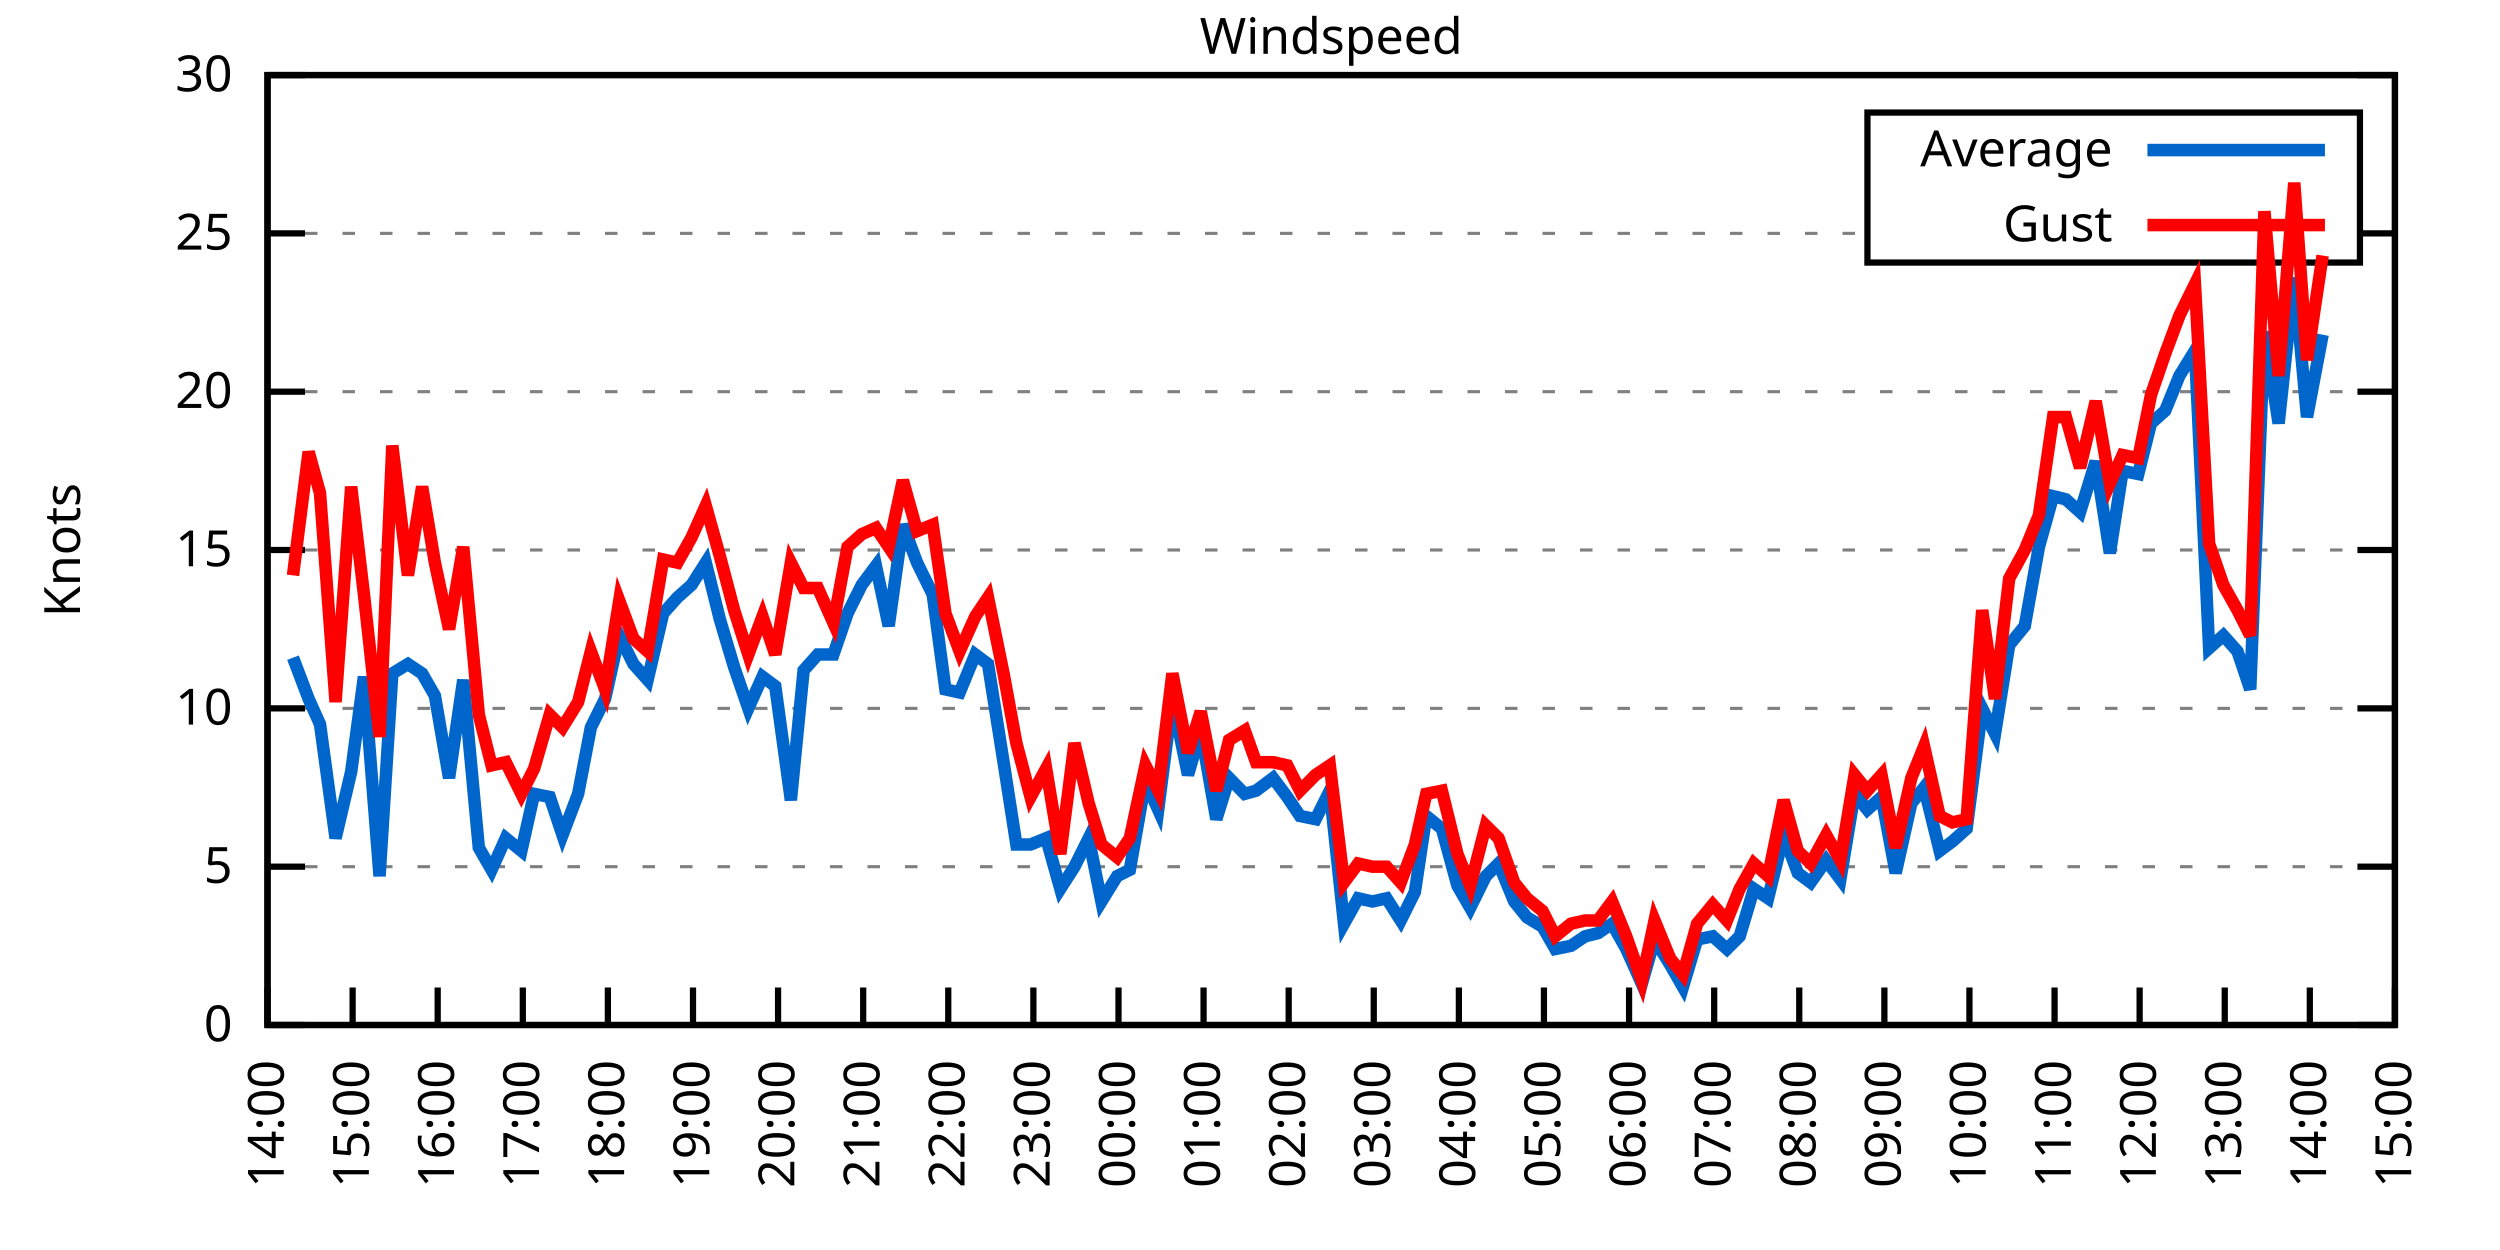
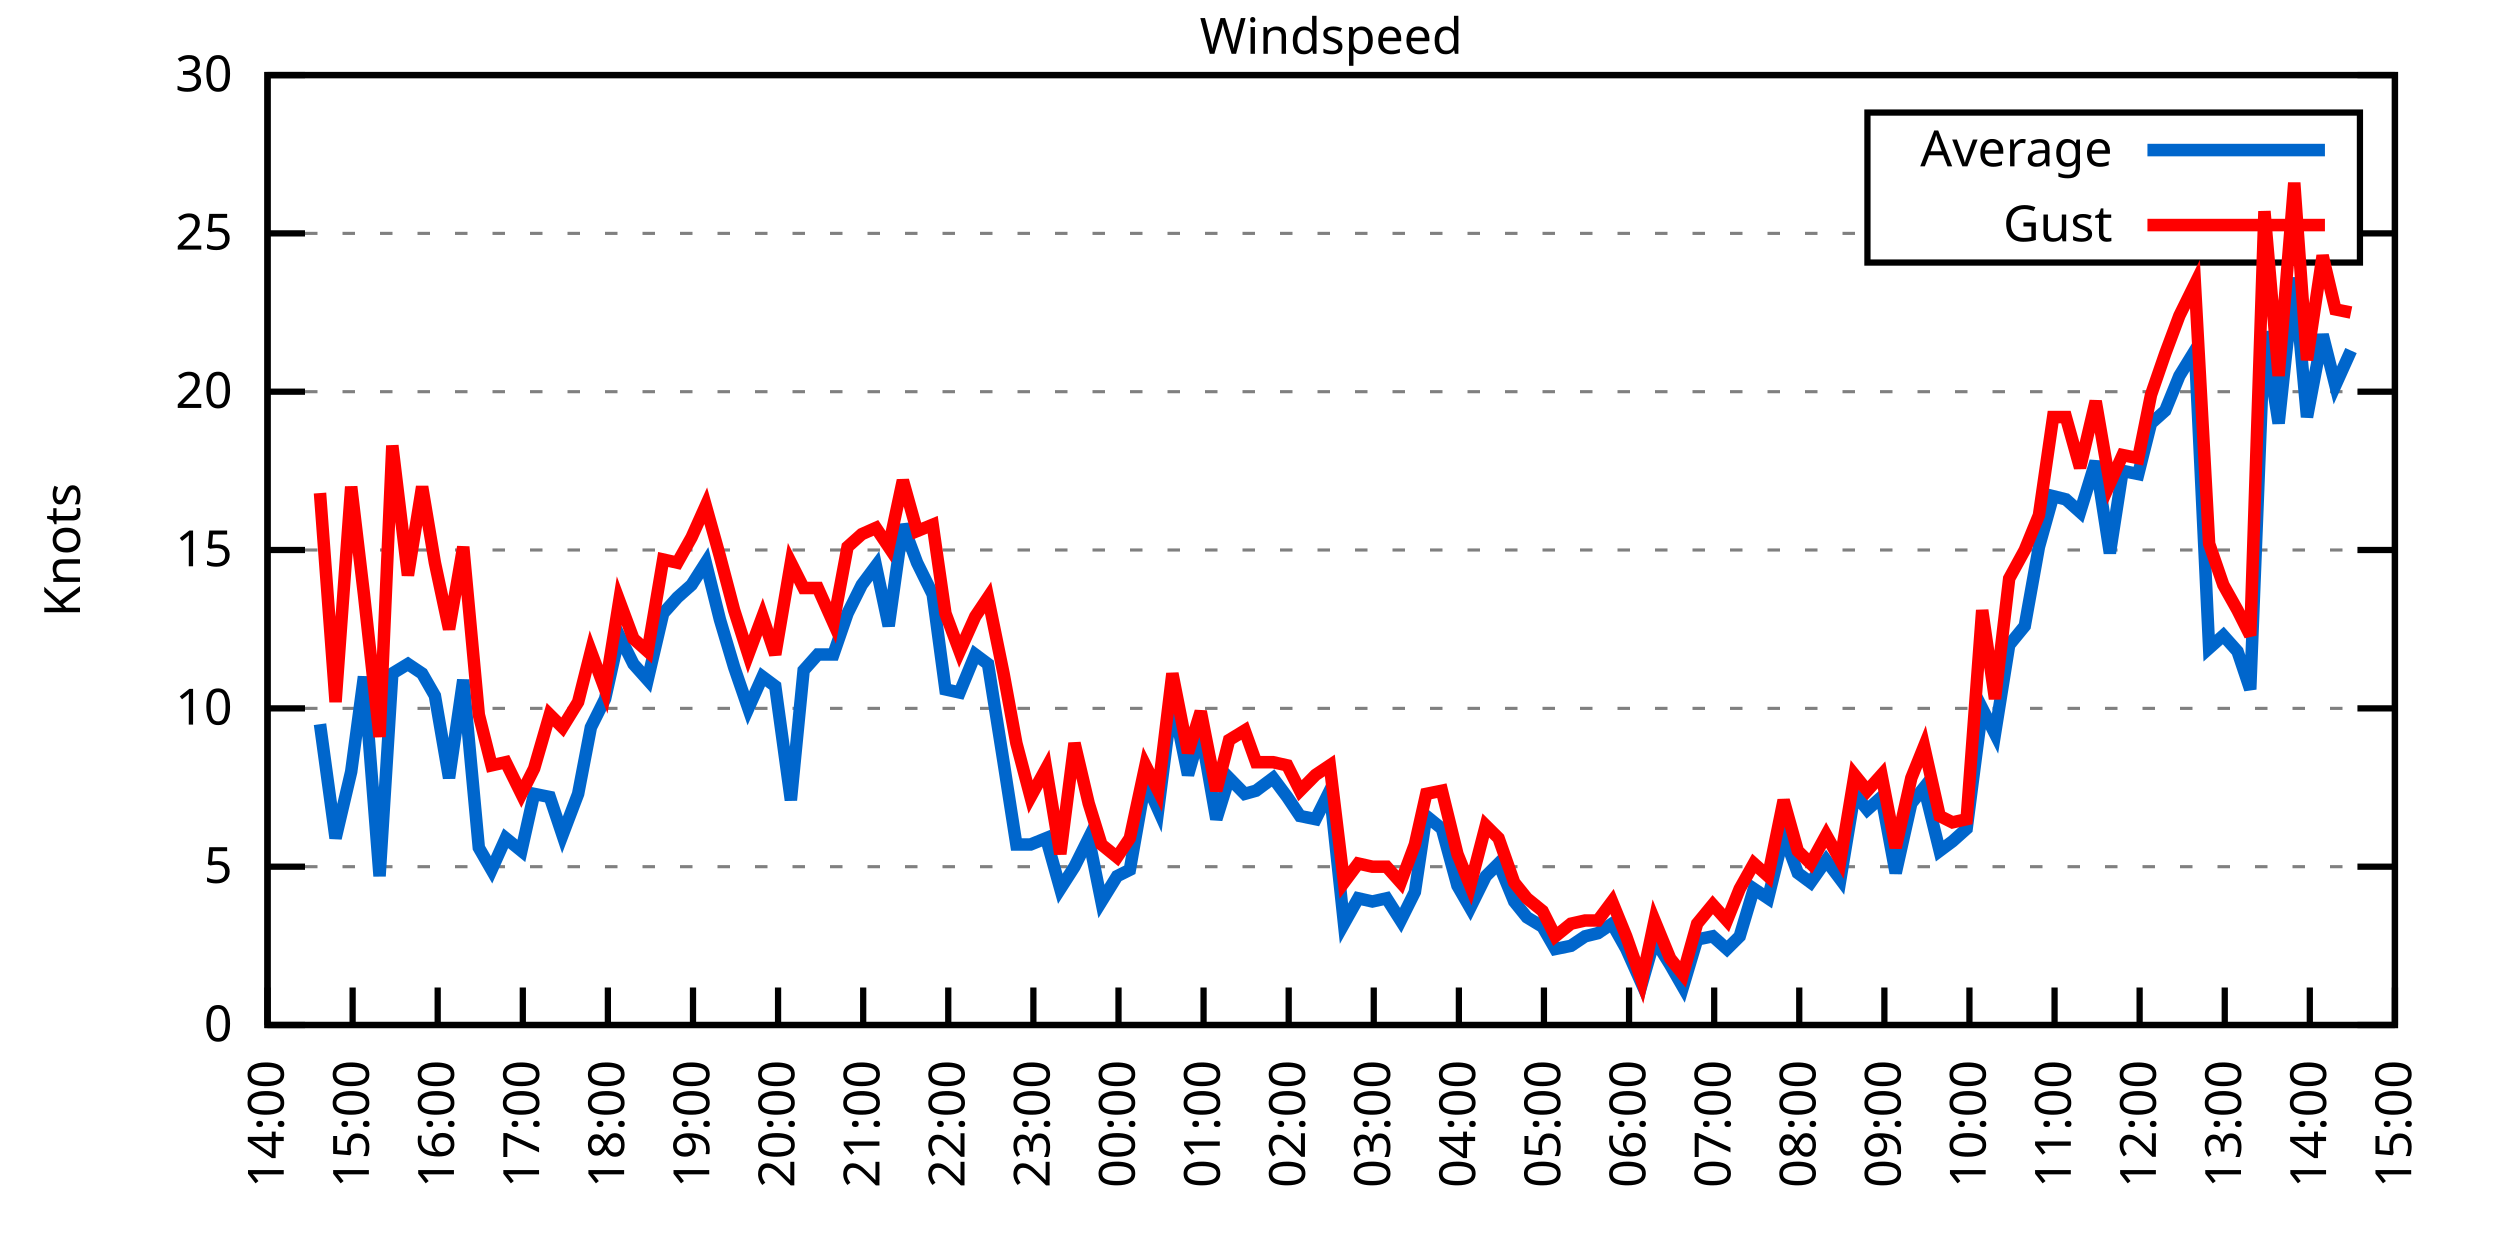
<svg xmlns="http://www.w3.org/2000/svg" xmlns:xlink="http://www.w3.org/1999/xlink" width="400" height="200" viewBox="0 0 400 200">
  <g id="gnuplot_canvas">
    <rect x="0" y="0" width="400" height="200" fill="none" />
    <defs>
      <circle id="gpDot" r="0.5" stroke-width="0.5" stroke="currentColor" />
      <path id="gpPt0" stroke-width="0.333" stroke="currentColor" d="M-1,0 h2 M0,-1 v2" />
      <path id="gpPt1" stroke-width="0.333" stroke="currentColor" d="M-1,-1 L1,1 M1,-1 L-1,1" />
      <path id="gpPt2" stroke-width="0.333" stroke="currentColor" d="M-1,0 L1,0 M0,-1 L0,1 M-1,-1 L1,1 M-1,1 L1,-1" />
      <rect id="gpPt3" stroke-width="0.333" stroke="currentColor" x="-1" y="-1" width="2" height="2" />
      <rect id="gpPt4" stroke-width="0.333" stroke="currentColor" fill="currentColor" x="-1" y="-1" width="2" height="2" />
      <circle id="gpPt5" stroke-width="0.333" stroke="currentColor" cx="0" cy="0" r="1" />
      <use xlink:href="#gpPt5" id="gpPt6" fill="currentColor" stroke="none" />
      <path id="gpPt7" stroke-width="0.333" stroke="currentColor" d="M0,-1.33 L-1.33,0.67 L1.33,0.67 z" />
      <use xlink:href="#gpPt7" id="gpPt8" fill="currentColor" stroke="none" />
      <use xlink:href="#gpPt7" id="gpPt9" stroke="currentColor" transform="rotate(180)" />
      <use xlink:href="#gpPt9" id="gpPt10" fill="currentColor" stroke="none" />
      <use xlink:href="#gpPt3" id="gpPt11" stroke="currentColor" transform="rotate(45)" />
      <use xlink:href="#gpPt11" id="gpPt12" fill="currentColor" stroke="none" />
      <path id="gpPt13" stroke-width="0.333" stroke="currentColor" d="M0,1.330 L1.265,0.411 L0.782,-1.067 L-0.782,-1.076 L-1.265,0.411 z" />
      <use xlink:href="#gpPt13" id="gpPt14" fill="currentColor" stroke="none" />
      <filter id="textbox" filterUnits="objectBoundingBox" x="0" y="0" height="1" width="1">
        <feFlood flood-color="white" flood-opacity="1" result="bgnd" />
        <feComposite in="SourceGraphic" in2="bgnd" operator="atop" />
      </filter>
      <filter id="greybox" filterUnits="objectBoundingBox" x="0" y="0" height="1" width="1">
        <feFlood flood-color="lightgrey" flood-opacity="1" result="grey" />
        <feComposite in="SourceGraphic" in2="grey" operator="atop" />
      </filter>
    </defs>
    <g fill="none" color="white" stroke="currentColor" stroke-width="1.00" stroke-linecap="butt" stroke-linejoin="miter">
</g>
    <g fill="none" color="black" stroke="currentColor" stroke-width="1.00" stroke-linecap="butt" stroke-linejoin="miter">
      <g stroke="none" shape-rendering="crispEdges">
        <polygon fill="rgb(255, 255, 255)" points="42.80,164.00 383.18,164.00 383.18,12.02 42.80,12.02 " />
      </g>
    </g>
    <g fill="none" color="black" stroke="currentColor" stroke-width="1.00" stroke-linecap="butt" stroke-linejoin="miter">
</g>
    <g fill="none" color="black" stroke="black" stroke-width="0.50" stroke-linecap="butt" stroke-linejoin="miter">
</g>
    <g fill="none" color="gray" stroke="currentColor" stroke-width="0.50" stroke-linecap="butt" stroke-linejoin="miter">
      <path stroke="gray" stroke-dasharray="2,4" class="gridline" d="M42.80,164.00 L383.19,164.00  " />
    </g>
    <g fill="none" color="gray" stroke="gray" stroke-width="1.00" stroke-linecap="butt" stroke-linejoin="miter">
</g>
    <g fill="none" color="black" stroke="currentColor" stroke-width="1.00" stroke-linecap="butt" stroke-linejoin="miter">
      <path stroke="black" d="M42.80,164.00 L48.80,164.00 M383.19,164.00 L377.19,164.00  " />
      <g transform="translate(37.20,166.60)" stroke="none" fill="black" font-family="Sans" font-size="8.00" text-anchor="end">
        <text>
          <tspan font-family="Sans"> 0</tspan>
        </text>
      </g>
    </g>
    <g fill="none" color="black" stroke="currentColor" stroke-width="1.00" stroke-linecap="butt" stroke-linejoin="miter">
</g>
    <g fill="none" color="black" stroke="black" stroke-width="0.50" stroke-linecap="butt" stroke-linejoin="miter">
</g>
    <g fill="none" color="gray" stroke="currentColor" stroke-width="0.50" stroke-linecap="butt" stroke-linejoin="miter">
      <path stroke="gray" stroke-dasharray="2,4" class="gridline" d="M42.80,138.67 L383.19,138.67  " />
    </g>
    <g fill="none" color="gray" stroke="gray" stroke-width="1.00" stroke-linecap="butt" stroke-linejoin="miter">
</g>
    <g fill="none" color="black" stroke="currentColor" stroke-width="1.00" stroke-linecap="butt" stroke-linejoin="miter">
      <path stroke="black" d="M42.80,138.67 L48.80,138.67 M383.19,138.67 L377.19,138.67  " />
      <g transform="translate(37.20,141.27)" stroke="none" fill="black" font-family="Sans" font-size="8.00" text-anchor="end">
        <text>
          <tspan font-family="Sans"> 5</tspan>
        </text>
      </g>
    </g>
    <g fill="none" color="black" stroke="currentColor" stroke-width="1.00" stroke-linecap="butt" stroke-linejoin="miter">
</g>
    <g fill="none" color="black" stroke="black" stroke-width="0.50" stroke-linecap="butt" stroke-linejoin="miter">
</g>
    <g fill="none" color="gray" stroke="currentColor" stroke-width="0.50" stroke-linecap="butt" stroke-linejoin="miter">
      <path stroke="gray" stroke-dasharray="2,4" class="gridline" d="M42.80,113.34 L383.19,113.34  " />
    </g>
    <g fill="none" color="gray" stroke="gray" stroke-width="1.00" stroke-linecap="butt" stroke-linejoin="miter">
</g>
    <g fill="none" color="black" stroke="currentColor" stroke-width="1.00" stroke-linecap="butt" stroke-linejoin="miter">
      <path stroke="black" d="M42.80,113.34 L48.80,113.34 M383.19,113.34 L377.19,113.34  " />
      <g transform="translate(37.20,115.94)" stroke="none" fill="black" font-family="Sans" font-size="8.00" text-anchor="end">
        <text>
          <tspan font-family="Sans"> 10</tspan>
        </text>
      </g>
    </g>
    <g fill="none" color="black" stroke="currentColor" stroke-width="1.00" stroke-linecap="butt" stroke-linejoin="miter">
</g>
    <g fill="none" color="black" stroke="black" stroke-width="0.50" stroke-linecap="butt" stroke-linejoin="miter">
</g>
    <g fill="none" color="gray" stroke="currentColor" stroke-width="0.50" stroke-linecap="butt" stroke-linejoin="miter">
      <path stroke="gray" stroke-dasharray="2,4" class="gridline" d="M42.80,88.00 L383.19,88.00  " />
    </g>
    <g fill="none" color="gray" stroke="gray" stroke-width="1.00" stroke-linecap="butt" stroke-linejoin="miter">
</g>
    <g fill="none" color="black" stroke="currentColor" stroke-width="1.00" stroke-linecap="butt" stroke-linejoin="miter">
      <path stroke="black" d="M42.80,88.00 L48.80,88.00 M383.19,88.00 L377.19,88.00  " />
      <g transform="translate(37.20,90.60)" stroke="none" fill="black" font-family="Sans" font-size="8.00" text-anchor="end">
        <text>
          <tspan font-family="Sans"> 15</tspan>
        </text>
      </g>
    </g>
    <g fill="none" color="black" stroke="currentColor" stroke-width="1.00" stroke-linecap="butt" stroke-linejoin="miter">
</g>
    <g fill="none" color="black" stroke="black" stroke-width="0.50" stroke-linecap="butt" stroke-linejoin="miter">
</g>
    <g fill="none" color="gray" stroke="currentColor" stroke-width="0.50" stroke-linecap="butt" stroke-linejoin="miter">
      <path stroke="gray" stroke-dasharray="2,4" class="gridline" d="M42.80,62.67 L383.19,62.67  " />
    </g>
    <g fill="none" color="gray" stroke="gray" stroke-width="1.00" stroke-linecap="butt" stroke-linejoin="miter">
</g>
    <g fill="none" color="black" stroke="currentColor" stroke-width="1.00" stroke-linecap="butt" stroke-linejoin="miter">
      <path stroke="black" d="M42.80,62.67 L48.80,62.67 M383.19,62.67 L377.19,62.67  " />
      <g transform="translate(37.20,65.27)" stroke="none" fill="black" font-family="Sans" font-size="8.00" text-anchor="end">
        <text>
          <tspan font-family="Sans"> 20</tspan>
        </text>
      </g>
    </g>
    <g fill="none" color="black" stroke="currentColor" stroke-width="1.00" stroke-linecap="butt" stroke-linejoin="miter">
</g>
    <g fill="none" color="black" stroke="black" stroke-width="0.50" stroke-linecap="butt" stroke-linejoin="miter">
</g>
    <g fill="none" color="gray" stroke="currentColor" stroke-width="0.50" stroke-linecap="butt" stroke-linejoin="miter">
      <path stroke="gray" stroke-dasharray="2,4" class="gridline" d="M42.80,37.34 L298.79,37.34 M377.59,37.34 L383.19,37.34  " />
    </g>
    <g fill="none" color="gray" stroke="gray" stroke-width="1.00" stroke-linecap="butt" stroke-linejoin="miter">
</g>
    <g fill="none" color="black" stroke="currentColor" stroke-width="1.00" stroke-linecap="butt" stroke-linejoin="miter">
      <path stroke="black" d="M42.80,37.34 L48.80,37.34 M383.19,37.34 L377.19,37.34  " />
      <g transform="translate(37.20,39.94)" stroke="none" fill="black" font-family="Sans" font-size="8.00" text-anchor="end">
        <text>
          <tspan font-family="Sans"> 25</tspan>
        </text>
      </g>
    </g>
    <g fill="none" color="black" stroke="currentColor" stroke-width="1.00" stroke-linecap="butt" stroke-linejoin="miter">
</g>
    <g fill="none" color="black" stroke="black" stroke-width="0.50" stroke-linecap="butt" stroke-linejoin="miter">
</g>
    <g fill="none" color="gray" stroke="currentColor" stroke-width="0.50" stroke-linecap="butt" stroke-linejoin="miter">
      <path stroke="gray" stroke-dasharray="2,4" class="gridline" d="M42.80,12.01 L383.19,12.01  " />
    </g>
    <g fill="none" color="gray" stroke="gray" stroke-width="1.00" stroke-linecap="butt" stroke-linejoin="miter">
</g>
    <g fill="none" color="black" stroke="currentColor" stroke-width="1.00" stroke-linecap="butt" stroke-linejoin="miter">
      <path stroke="black" d="M42.80,12.01 L48.80,12.01 M383.19,12.01 L377.19,12.01  " />
      <g transform="translate(37.20,14.61)" stroke="none" fill="black" font-family="Sans" font-size="8.00" text-anchor="end">
        <text>
          <tspan font-family="Sans"> 30</tspan>
        </text>
      </g>
    </g>
    <g fill="none" color="black" stroke="currentColor" stroke-width="1.00" stroke-linecap="butt" stroke-linejoin="miter">
      <path stroke="black" d="M42.80,164.00 L42.80,158.00  " />
      <g transform="translate(45.40,169.60) rotate(270.00)" stroke="none" fill="black" font-family="Sans" font-size="8.00" text-anchor="end">
        <text>
          <tspan font-family="Sans">14:00</tspan>
        </text>
      </g>
    </g>
    <g fill="none" color="black" stroke="currentColor" stroke-width="1.00" stroke-linecap="butt" stroke-linejoin="miter">
      <path stroke="black" d="M56.42,164.00 L56.42,158.00  " />
      <g transform="translate(59.02,169.60) rotate(270.00)" stroke="none" fill="black" font-family="Sans" font-size="8.00" text-anchor="end">
        <text>
          <tspan font-family="Sans">15:00</tspan>
        </text>
      </g>
    </g>
    <g fill="none" color="black" stroke="currentColor" stroke-width="1.00" stroke-linecap="butt" stroke-linejoin="miter">
      <path stroke="black" d="M70.03,164.00 L70.03,158.00  " />
      <g transform="translate(72.63,169.60) rotate(270.00)" stroke="none" fill="black" font-family="Sans" font-size="8.00" text-anchor="end">
        <text>
          <tspan font-family="Sans">16:00</tspan>
        </text>
      </g>
    </g>
    <g fill="none" color="black" stroke="currentColor" stroke-width="1.00" stroke-linecap="butt" stroke-linejoin="miter">
      <path stroke="black" d="M83.65,164.00 L83.65,158.00  " />
      <g transform="translate(86.25,169.60) rotate(270.00)" stroke="none" fill="black" font-family="Sans" font-size="8.00" text-anchor="end">
        <text>
          <tspan font-family="Sans">17:00</tspan>
        </text>
      </g>
    </g>
    <g fill="none" color="black" stroke="currentColor" stroke-width="1.00" stroke-linecap="butt" stroke-linejoin="miter">
      <path stroke="black" d="M97.26,164.00 L97.26,158.00  " />
      <g transform="translate(99.86,169.60) rotate(270.00)" stroke="none" fill="black" font-family="Sans" font-size="8.00" text-anchor="end">
        <text>
          <tspan font-family="Sans">18:00</tspan>
        </text>
      </g>
    </g>
    <g fill="none" color="black" stroke="currentColor" stroke-width="1.00" stroke-linecap="butt" stroke-linejoin="miter">
      <path stroke="black" d="M110.88,164.00 L110.88,158.00  " />
      <g transform="translate(113.48,169.60) rotate(270.00)" stroke="none" fill="black" font-family="Sans" font-size="8.00" text-anchor="end">
        <text>
          <tspan font-family="Sans">19:00</tspan>
        </text>
      </g>
    </g>
    <g fill="none" color="black" stroke="currentColor" stroke-width="1.00" stroke-linecap="butt" stroke-linejoin="miter">
      <path stroke="black" d="M124.49,164.00 L124.49,158.00  " />
      <g transform="translate(127.09,169.60) rotate(270.00)" stroke="none" fill="black" font-family="Sans" font-size="8.00" text-anchor="end">
        <text>
          <tspan font-family="Sans">20:00</tspan>
        </text>
      </g>
    </g>
    <g fill="none" color="black" stroke="currentColor" stroke-width="1.00" stroke-linecap="butt" stroke-linejoin="miter">
      <path stroke="black" d="M138.11,164.00 L138.11,158.00  " />
      <g transform="translate(140.71,169.60) rotate(270.00)" stroke="none" fill="black" font-family="Sans" font-size="8.00" text-anchor="end">
        <text>
          <tspan font-family="Sans">21:00</tspan>
        </text>
      </g>
    </g>
    <g fill="none" color="black" stroke="currentColor" stroke-width="1.00" stroke-linecap="butt" stroke-linejoin="miter">
      <path stroke="black" d="M151.72,164.00 L151.72,158.00  " />
      <g transform="translate(154.32,169.60) rotate(270.00)" stroke="none" fill="black" font-family="Sans" font-size="8.00" text-anchor="end">
        <text>
          <tspan font-family="Sans">22:00</tspan>
        </text>
      </g>
    </g>
    <g fill="none" color="black" stroke="currentColor" stroke-width="1.00" stroke-linecap="butt" stroke-linejoin="miter">
      <path stroke="black" d="M165.34,164.00 L165.34,158.00  " />
      <g transform="translate(167.94,169.60) rotate(270.00)" stroke="none" fill="black" font-family="Sans" font-size="8.00" text-anchor="end">
        <text>
          <tspan font-family="Sans">23:00</tspan>
        </text>
      </g>
    </g>
    <g fill="none" color="black" stroke="currentColor" stroke-width="1.00" stroke-linecap="butt" stroke-linejoin="miter">
      <path stroke="black" d="M178.96,164.00 L178.96,158.00  " />
      <g transform="translate(181.56,169.60) rotate(270.00)" stroke="none" fill="black" font-family="Sans" font-size="8.00" text-anchor="end">
        <text>
          <tspan font-family="Sans">00:00</tspan>
        </text>
      </g>
    </g>
    <g fill="none" color="black" stroke="currentColor" stroke-width="1.00" stroke-linecap="butt" stroke-linejoin="miter">
      <path stroke="black" d="M192.57,164.00 L192.57,158.00  " />
      <g transform="translate(195.17,169.60) rotate(270.00)" stroke="none" fill="black" font-family="Sans" font-size="8.00" text-anchor="end">
        <text>
          <tspan font-family="Sans">01:00</tspan>
        </text>
      </g>
    </g>
    <g fill="none" color="black" stroke="currentColor" stroke-width="1.00" stroke-linecap="butt" stroke-linejoin="miter">
      <path stroke="black" d="M206.19,164.00 L206.19,158.00  " />
      <g transform="translate(208.79,169.60) rotate(270.00)" stroke="none" fill="black" font-family="Sans" font-size="8.00" text-anchor="end">
        <text>
          <tspan font-family="Sans">02:00</tspan>
        </text>
      </g>
    </g>
    <g fill="none" color="black" stroke="currentColor" stroke-width="1.00" stroke-linecap="butt" stroke-linejoin="miter">
      <path stroke="black" d="M219.80,164.00 L219.80,158.00  " />
      <g transform="translate(222.40,169.60) rotate(270.00)" stroke="none" fill="black" font-family="Sans" font-size="8.00" text-anchor="end">
        <text>
          <tspan font-family="Sans">03:00</tspan>
        </text>
      </g>
    </g>
    <g fill="none" color="black" stroke="currentColor" stroke-width="1.00" stroke-linecap="butt" stroke-linejoin="miter">
      <path stroke="black" d="M233.42,164.00 L233.42,158.00  " />
      <g transform="translate(236.02,169.60) rotate(270.00)" stroke="none" fill="black" font-family="Sans" font-size="8.00" text-anchor="end">
        <text>
          <tspan font-family="Sans">04:00</tspan>
        </text>
      </g>
    </g>
    <g fill="none" color="black" stroke="currentColor" stroke-width="1.00" stroke-linecap="butt" stroke-linejoin="miter">
      <path stroke="black" d="M247.03,164.00 L247.03,158.00  " />
      <g transform="translate(249.63,169.60) rotate(270.00)" stroke="none" fill="black" font-family="Sans" font-size="8.00" text-anchor="end">
        <text>
          <tspan font-family="Sans">05:00</tspan>
        </text>
      </g>
    </g>
    <g fill="none" color="black" stroke="currentColor" stroke-width="1.00" stroke-linecap="butt" stroke-linejoin="miter">
      <path stroke="black" d="M260.65,164.00 L260.65,158.00  " />
      <g transform="translate(263.25,169.60) rotate(270.00)" stroke="none" fill="black" font-family="Sans" font-size="8.00" text-anchor="end">
        <text>
          <tspan font-family="Sans">06:00</tspan>
        </text>
      </g>
    </g>
    <g fill="none" color="black" stroke="currentColor" stroke-width="1.00" stroke-linecap="butt" stroke-linejoin="miter">
      <path stroke="black" d="M274.27,164.00 L274.27,158.00  " />
      <g transform="translate(276.87,169.60) rotate(270.00)" stroke="none" fill="black" font-family="Sans" font-size="8.00" text-anchor="end">
        <text>
          <tspan font-family="Sans">07:00</tspan>
        </text>
      </g>
    </g>
    <g fill="none" color="black" stroke="currentColor" stroke-width="1.00" stroke-linecap="butt" stroke-linejoin="miter">
      <path stroke="black" d="M287.88,164.00 L287.88,158.00  " />
      <g transform="translate(290.48,169.60) rotate(270.00)" stroke="none" fill="black" font-family="Sans" font-size="8.00" text-anchor="end">
        <text>
          <tspan font-family="Sans">08:00</tspan>
        </text>
      </g>
    </g>
    <g fill="none" color="black" stroke="currentColor" stroke-width="1.00" stroke-linecap="butt" stroke-linejoin="miter">
      <path stroke="black" d="M301.50,164.00 L301.50,158.00  " />
      <g transform="translate(304.10,169.60) rotate(270.00)" stroke="none" fill="black" font-family="Sans" font-size="8.00" text-anchor="end">
        <text>
          <tspan font-family="Sans">09:00</tspan>
        </text>
      </g>
    </g>
    <g fill="none" color="black" stroke="currentColor" stroke-width="1.00" stroke-linecap="butt" stroke-linejoin="miter">
      <path stroke="black" d="M315.11,164.00 L315.11,158.00  " />
      <g transform="translate(317.71,169.60) rotate(270.00)" stroke="none" fill="black" font-family="Sans" font-size="8.00" text-anchor="end">
        <text>
          <tspan font-family="Sans">10:00</tspan>
        </text>
      </g>
    </g>
    <g fill="none" color="black" stroke="currentColor" stroke-width="1.00" stroke-linecap="butt" stroke-linejoin="miter">
      <path stroke="black" d="M328.73,164.00 L328.73,158.00  " />
      <g transform="translate(331.33,169.60) rotate(270.00)" stroke="none" fill="black" font-family="Sans" font-size="8.00" text-anchor="end">
        <text>
          <tspan font-family="Sans">11:00</tspan>
        </text>
      </g>
    </g>
    <g fill="none" color="black" stroke="currentColor" stroke-width="1.00" stroke-linecap="butt" stroke-linejoin="miter">
      <path stroke="black" d="M342.34,164.00 L342.34,158.00  " />
      <g transform="translate(344.94,169.60) rotate(270.00)" stroke="none" fill="black" font-family="Sans" font-size="8.00" text-anchor="end">
        <text>
          <tspan font-family="Sans">12:00</tspan>
        </text>
      </g>
    </g>
    <g fill="none" color="black" stroke="currentColor" stroke-width="1.00" stroke-linecap="butt" stroke-linejoin="miter">
      <path stroke="black" d="M355.96,164.00 L355.96,158.00  " />
      <g transform="translate(358.56,169.60) rotate(270.00)" stroke="none" fill="black" font-family="Sans" font-size="8.00" text-anchor="end">
        <text>
          <tspan font-family="Sans">13:00</tspan>
        </text>
      </g>
    </g>
    <g fill="none" color="black" stroke="currentColor" stroke-width="1.00" stroke-linecap="butt" stroke-linejoin="miter">
      <path stroke="black" d="M369.57,164.00 L369.57,158.00  " />
      <g transform="translate(372.17,169.60) rotate(270.00)" stroke="none" fill="black" font-family="Sans" font-size="8.00" text-anchor="end">
        <text>
          <tspan font-family="Sans">14:00</tspan>
        </text>
      </g>
    </g>
    <g fill="none" color="black" stroke="currentColor" stroke-width="1.00" stroke-linecap="butt" stroke-linejoin="miter">
      <path stroke="black" d="M383.19,164.00 L383.19,158.00  " />
      <g transform="translate(385.79,169.60) rotate(270.00)" stroke="none" fill="black" font-family="Sans" font-size="8.00" text-anchor="end">
        <text>
          <tspan font-family="Sans">15:00</tspan>
        </text>
      </g>
    </g>
    <g fill="none" color="black" stroke="currentColor" stroke-width="1.00" stroke-linecap="butt" stroke-linejoin="miter">
</g>
    <g fill="none" color="black" stroke="currentColor" stroke-width="1.00" stroke-linecap="butt" stroke-linejoin="miter">
      <path stroke="black" d="M42.80,12.01 L42.80,164.00 L383.19,164.00 L383.19,12.01 L42.80,12.01 Z  " />
    </g>
    <g fill="none" color="black" stroke="currentColor" stroke-width="1.00" stroke-linecap="butt" stroke-linejoin="miter">
</g>
    <g fill="none" color="black" stroke="currentColor" stroke-width="1.00" stroke-linecap="butt" stroke-linejoin="miter">
      <path stroke="black" d="M298.79,42.01 L298.79,18.01 L377.59,18.01 L377.59,42.01 L298.79,42.01 Z  " />
    </g>
    <g id="Windspeed_plot_1">
      <g fill="none" color="white" stroke="black" stroke-width="2.00" stroke-linecap="butt" stroke-linejoin="miter">
</g>
      <g fill="none" color="black" stroke="currentColor" stroke-width="2.00" stroke-linecap="butt" stroke-linejoin="miter">
        <g transform="translate(337.99,26.61)" stroke="none" fill="black" font-family="Sans" font-size="8.00" text-anchor="end">
          <text>
            <tspan font-family="Sans">Average</tspan>
          </text>
        </g>
      </g>
      <g fill="none" color="black" stroke="currentColor" stroke-width="2.00" stroke-linecap="butt" stroke-linejoin="miter">
-         <path stroke="rgb(  0, 102, 204)" d="M343.59,24.01 L371.99,24.01 M46.88,105.23 L49.38,111.82 L51.20,115.87 L53.69,134.11 L56.19,123.47 L58.23,108.27   L60.73,140.19 L62.77,107.76 L65.27,106.24 L67.54,107.76 L69.58,111.31 L71.85,124.48 L74.12,108.78 L76.61,135.63   L78.65,139.17 L80.92,134.11 L83.42,136.14 L85.46,127.02 L87.96,127.52 L90.00,133.60 L92.50,127.02 L94.54,116.38   L96.81,111.82 L99.08,101.68 L101.35,106.24 L103.62,108.78 L106.11,98.14 L108.38,95.60 L110.65,93.58 L112.92,90.03   L115.19,99.15 L117.46,106.75 L119.73,113.34 L122.00,108.27 L124.04,109.79 L126.54,128.03 L128.58,107.26 L130.85,104.72   L133.34,104.72 L135.61,98.14 L137.88,93.58 L140.15,90.54 L142.19,100.16 L144.46,83.95 L146.73,90.03 L149.23,95.10   L151.27,110.30 L153.54,110.80 L156.04,104.72 L158.08,106.24 L160.57,121.95 L162.62,135.12 L164.89,135.12 L167.38,134.11   L169.65,142.21 L171.92,138.67 L174.19,134.11 L176.23,144.24 L178.73,140.19 L180.77,139.17 L183.27,124.99 L185.31,129.55   L187.58,111.82 L190.08,123.98 L192.12,116.88 L194.61,131.07 L196.66,124.48 L199.15,127.02 L200.97,126.51 L203.69,124.48   L205.96,127.52 L208.00,130.56 L210.50,131.07 L212.77,126.51 L215.04,147.79 L217.31,143.73 L219.58,144.24 L221.85,143.73   L224.11,147.28 L226.38,142.72 L228.20,130.56 L230.70,132.59 L233.19,141.71 L235.23,145.25 L237.73,140.19 L239.77,138.16   L242.27,144.24 L244.31,146.77 L246.81,148.29 L248.85,151.84 L251.35,151.33 L253.61,149.81 L255.66,149.31 L257.93,147.79   L260.20,151.84 L262.69,157.41 L264.73,150.32 L267.23,154.37 L269.27,157.92 L271.54,150.32 L274.04,149.81 L276.31,151.84   L278.35,149.81 L280.62,142.21 L282.89,143.73 L285.38,133.60 L287.65,139.68 L289.70,141.20 L292.19,137.66 L294.46,140.69   L296.73,127.02 L298.77,129.55 L301.04,127.52 L303.31,139.68 L305.81,128.54 L307.85,126.00 L310.35,136.14 L312.39,134.62   L314.66,132.59 L317.15,113.34 L319.20,117.39 L321.47,103.20 L323.96,100.16 L326.23,87.50 L328.50,79.39 L330.54,79.90   L332.81,81.93 L335.31,73.82 L337.58,88.51 L339.62,75.34 L342.12,75.85 L344.16,67.74 L346.43,65.71 L348.70,60.14   L351.19,56.09 L353.46,103.71 L355.73,101.68 L358.00,104.22 L360.04,110.30 L362.31,53.05 L364.58,67.74 L367.08,44.43   L369.12,66.73 L371.62,53.55  " />
+         <path stroke="rgb(  0, 102, 204)" d="M343.59,24.01 L371.99,24.01 M51.20,115.87 L53.69,134.11 L56.19,123.47 L58.23,108.27 L60.73,140.19 L62.77,107.76   L65.27,106.24 L67.54,107.76 L69.58,111.31 L71.85,124.48 L74.12,108.78 L76.61,135.63 L78.65,139.17 L80.92,134.11   L83.42,136.14 L85.46,127.02 L87.96,127.52 L90.00,133.60 L92.50,127.02 L94.54,116.38 L96.81,111.82 L99.08,101.68   L101.35,106.24 L103.62,108.78 L106.11,98.14 L108.38,95.60 L110.65,93.58 L112.92,90.03 L115.19,99.15 L117.46,106.75   L119.73,113.34 L122.00,108.27 L124.04,109.79 L126.54,128.03 L128.58,107.26 L130.85,104.72 L133.34,104.72 L135.61,98.14   L137.88,93.58 L140.15,90.54 L142.19,100.16 L144.46,83.95 L146.73,90.03 L149.23,95.10 L151.27,110.30 L153.54,110.80   L156.04,104.72 L158.08,106.24 L160.57,121.95 L162.62,135.12 L164.89,135.12 L167.38,134.11 L169.65,142.21 L171.92,138.67   L174.19,134.11 L176.23,144.24 L178.73,140.19 L180.77,139.17 L183.27,124.99 L185.31,129.55 L187.58,111.82 L190.08,123.98   L192.12,116.88 L194.61,131.07 L196.66,124.48 L199.15,127.02 L200.97,126.51 L203.69,124.48 L205.96,127.52 L208.00,130.56   L210.50,131.07 L212.77,126.51 L215.04,147.79 L217.31,143.73 L219.58,144.24 L221.85,143.73 L224.11,147.28 L226.38,142.72   L228.20,130.56 L230.70,132.59 L233.19,141.71 L235.23,145.25 L237.73,140.19 L239.77,138.16 L242.27,144.24 L244.31,146.77   L246.81,148.29 L248.85,151.84 L251.35,151.33 L253.61,149.81 L255.66,149.31 L257.93,147.79 L260.20,151.84 L262.69,157.41   L264.73,150.32 L267.23,154.37 L269.27,157.92 L271.54,150.32 L274.04,149.81 L276.31,151.84 L278.35,149.81 L280.62,142.21   L282.89,143.73 L285.38,133.60 L287.65,139.68 L289.70,141.20 L292.19,137.66 L294.46,140.69 L296.73,127.02 L298.77,129.55   L301.04,127.52 L303.31,139.68 L305.81,128.54 L307.85,126.00 L310.35,136.14 L312.39,134.62 L314.66,132.59 L317.15,113.34   L319.20,117.39 L321.47,103.20 L323.96,100.16 L326.23,87.50 L328.50,79.39 L330.54,79.90 L332.81,81.93 L335.31,73.82   L337.58,88.51 L339.62,75.34 L342.12,75.85 L344.16,67.74 L346.43,65.71 L348.70,60.14 L351.19,56.09 L353.46,103.71   L355.73,101.68 L358.00,104.22 L360.04,110.30 L362.31,53.05 L364.58,67.74 L367.08,44.43 L369.12,66.73 L371.62,53.55   L373.66,61.66 L376.16,56.09  " />
      </g>
    </g>
    <g id="Windspeed_plot_2">
      <g fill="none" color="black" stroke="currentColor" stroke-width="2.00" stroke-linecap="butt" stroke-linejoin="miter">
        <g transform="translate(337.99,38.61)" stroke="none" fill="black" font-family="Sans" font-size="8.00" text-anchor="end">
          <text>
            <tspan font-family="Sans">Gust</tspan>
          </text>
        </g>
      </g>
      <g fill="none" color="black" stroke="currentColor" stroke-width="2.00" stroke-linecap="butt" stroke-linejoin="miter">
-         <path stroke="rgb(255,   0,   0)" d="M343.59,36.01 L371.99,36.01 M46.88,92.06 L49.38,72.30 L51.20,78.89 L53.69,112.32 L56.19,77.87 L58.23,95.10   L60.73,117.90 L62.77,71.29 L65.27,92.06 L67.54,77.87 L69.58,90.03 L71.85,100.67 L74.12,87.50 L76.61,114.35   L78.65,122.46 L80.92,121.95 L83.42,127.02 L85.46,122.96 L87.96,114.35 L90.00,116.38 L92.50,112.32 L94.54,104.22   L96.81,110.30 L99.08,96.11 L101.35,102.19 L103.62,104.22 L106.11,89.52 L108.38,90.03 L110.65,85.98 L112.92,80.91   L115.19,89.02 L117.46,97.63 L119.73,104.72 L122.00,98.64 L124.04,104.72 L126.54,90.03 L128.58,94.08 L130.85,94.08   L133.34,99.66 L135.61,87.50 L137.88,85.47 L140.15,84.46 L142.19,87.50 L144.46,76.86 L146.73,84.97 L149.23,83.95   L151.27,98.14 L153.54,104.22 L156.04,98.64 L158.08,95.60 L160.57,107.76 L162.62,118.91 L164.89,127.52 L167.38,122.96   L169.65,136.64 L171.92,118.91 L174.19,128.54 L176.23,135.12 L178.73,137.15 L180.77,134.11 L183.27,122.46 L185.31,126.51   L187.58,107.76 L190.08,120.43 L192.12,113.84 L194.61,126.51 L196.66,118.40 L199.15,116.88 L200.97,121.95 L203.69,121.95   L205.96,122.46 L208.00,126.51 L210.50,123.98 L212.77,122.46 L215.04,141.20 L217.31,138.16 L219.58,138.67 L221.85,138.67   L224.11,141.20 L226.38,135.12 L228.20,127.02 L230.70,126.51 L233.19,136.64 L235.23,141.71 L237.73,132.08 L239.77,134.11   L242.27,141.20 L244.31,143.73 L246.81,145.76 L248.85,149.81 L251.35,147.79 L253.61,147.28 L255.66,147.28 L257.93,144.24   L260.20,149.81 L262.69,156.91 L264.73,147.28 L267.23,153.36 L269.27,155.89 L271.54,147.79 L274.04,144.75 L276.31,147.28   L278.35,142.21 L280.62,138.16 L282.89,140.19 L285.38,128.03 L287.65,136.14 L289.70,138.16 L292.19,133.60 L294.46,137.66   L296.73,123.98 L298.77,126.51 L301.04,123.98 L303.31,135.63 L305.81,124.48 L307.85,119.42 L310.35,130.56 L312.39,131.58   L314.66,131.07 L317.15,97.63 L319.20,111.82 L321.47,92.56 L323.96,88.00 L326.23,82.43 L328.50,66.73 L330.54,66.73   L332.81,74.83 L335.31,64.19 L337.58,77.37 L339.62,72.81 L342.12,73.31 L344.16,63.18 L346.43,56.59 L348.70,50.51   L351.19,45.45 L353.46,86.99 L355.73,93.58 L358.00,97.63 L360.04,101.68 L362.31,33.80 L364.58,60.14 L367.08,29.24   L369.12,57.61 L371.62,40.89  " />
+         <path stroke="rgb(255,   0,   0)" d="M343.59,36.01 L371.99,36.01 M51.20,78.89 L53.69,112.32 L56.19,77.87 L58.23,95.10 L60.73,117.90 L62.77,71.29   L65.27,92.06 L67.54,77.87 L69.58,90.03 L71.85,100.67 L74.12,87.50 L76.61,114.35 L78.65,122.46 L80.92,121.95   L83.42,127.02 L85.46,122.96 L87.96,114.35 L90.00,116.38 L92.50,112.32 L94.54,104.22 L96.81,110.30 L99.08,96.11   L101.35,102.19 L103.62,104.22 L106.11,89.52 L108.38,90.03 L110.65,85.98 L112.92,80.91 L115.19,89.02 L117.46,97.63   L119.73,104.72 L122.00,98.64 L124.04,104.72 L126.54,90.03 L128.58,94.08 L130.85,94.08 L133.34,99.66 L135.61,87.50   L137.88,85.47 L140.15,84.46 L142.19,87.50 L144.46,76.86 L146.73,84.97 L149.23,83.95 L151.27,98.14 L153.54,104.22   L156.04,98.64 L158.08,95.60 L160.57,107.76 L162.62,118.91 L164.89,127.52 L167.38,122.96 L169.65,136.64 L171.92,118.91   L174.19,128.54 L176.23,135.12 L178.73,137.15 L180.77,134.11 L183.27,122.46 L185.31,126.51 L187.58,107.76 L190.08,120.43   L192.12,113.84 L194.61,126.51 L196.66,118.40 L199.15,116.88 L200.97,121.95 L203.69,121.95 L205.96,122.46 L208.00,126.51   L210.50,123.98 L212.77,122.46 L215.04,141.20 L217.31,138.16 L219.58,138.67 L221.85,138.67 L224.11,141.20 L226.38,135.12   L228.20,127.02 L230.70,126.51 L233.19,136.64 L235.23,141.71 L237.73,132.08 L239.77,134.11 L242.27,141.20 L244.31,143.73   L246.81,145.76 L248.85,149.81 L251.35,147.79 L253.61,147.28 L255.66,147.28 L257.93,144.24 L260.20,149.81 L262.69,156.91   L264.73,147.28 L267.23,153.36 L269.27,155.89 L271.54,147.79 L274.04,144.75 L276.31,147.28 L278.35,142.21 L280.62,138.16   L282.89,140.19 L285.38,128.03 L287.65,136.14 L289.70,138.16 L292.19,133.60 L294.46,137.66 L296.73,123.98 L298.77,126.51   L301.04,123.98 L303.31,135.63 L305.81,124.48 L307.85,119.42 L310.35,130.56 L312.39,131.58 L314.66,131.07 L317.15,97.63   L319.20,111.82 L321.47,92.56 L323.96,88.00 L326.23,82.43 L328.50,66.73 L330.54,66.73 L332.81,74.83 L335.31,64.19   L337.58,77.37 L339.62,72.81 L342.12,73.31 L344.16,63.18 L346.43,56.59 L348.70,50.51 L351.19,45.45 L353.46,86.99   L355.73,93.58 L358.00,97.63 L360.04,101.68 L362.31,33.80 L364.58,60.14 L367.08,29.24 L369.12,57.61 L371.62,40.89   L373.66,49.50 L376.16,50.01  " />
      </g>
    </g>
    <g fill="none" color="black" stroke="currentColor" stroke-width="2.00" stroke-linecap="butt" stroke-linejoin="miter">
</g>
    <g fill="none" color="black" stroke="black" stroke-width="1.00" stroke-linecap="butt" stroke-linejoin="miter">
</g>
    <g fill="none" color="black" stroke="currentColor" stroke-width="1.00" stroke-linecap="butt" stroke-linejoin="miter">
      <path stroke="black" d="M42.80,12.01 L42.80,164.00 L383.19,164.00 L383.19,12.01 L42.80,12.01 Z  " />
      <g transform="translate(12.80,88.01) rotate(270.00)" stroke="none" fill="black" font-family="Sans" font-size="8.00" text-anchor="middle">
        <text>
          <tspan font-family="Sans">Knots</tspan>
        </text>
      </g>
    </g>
    <g fill="none" color="black" stroke="currentColor" stroke-width="1.00" stroke-linecap="butt" stroke-linejoin="miter">
</g>
    <g fill="none" color="black" stroke="currentColor" stroke-width="1.00" stroke-linecap="butt" stroke-linejoin="miter">
      <g transform="translate(212.99,8.61)" stroke="none" fill="black" font-family="Sans" font-size="8.00" text-anchor="middle">
        <text>
          <tspan font-family="Sans">Windspeed</tspan>
        </text>
      </g>
    </g>
    <g fill="none" color="black" stroke="currentColor" stroke-width="1.00" stroke-linecap="butt" stroke-linejoin="miter">
</g>
  </g>
</svg>
